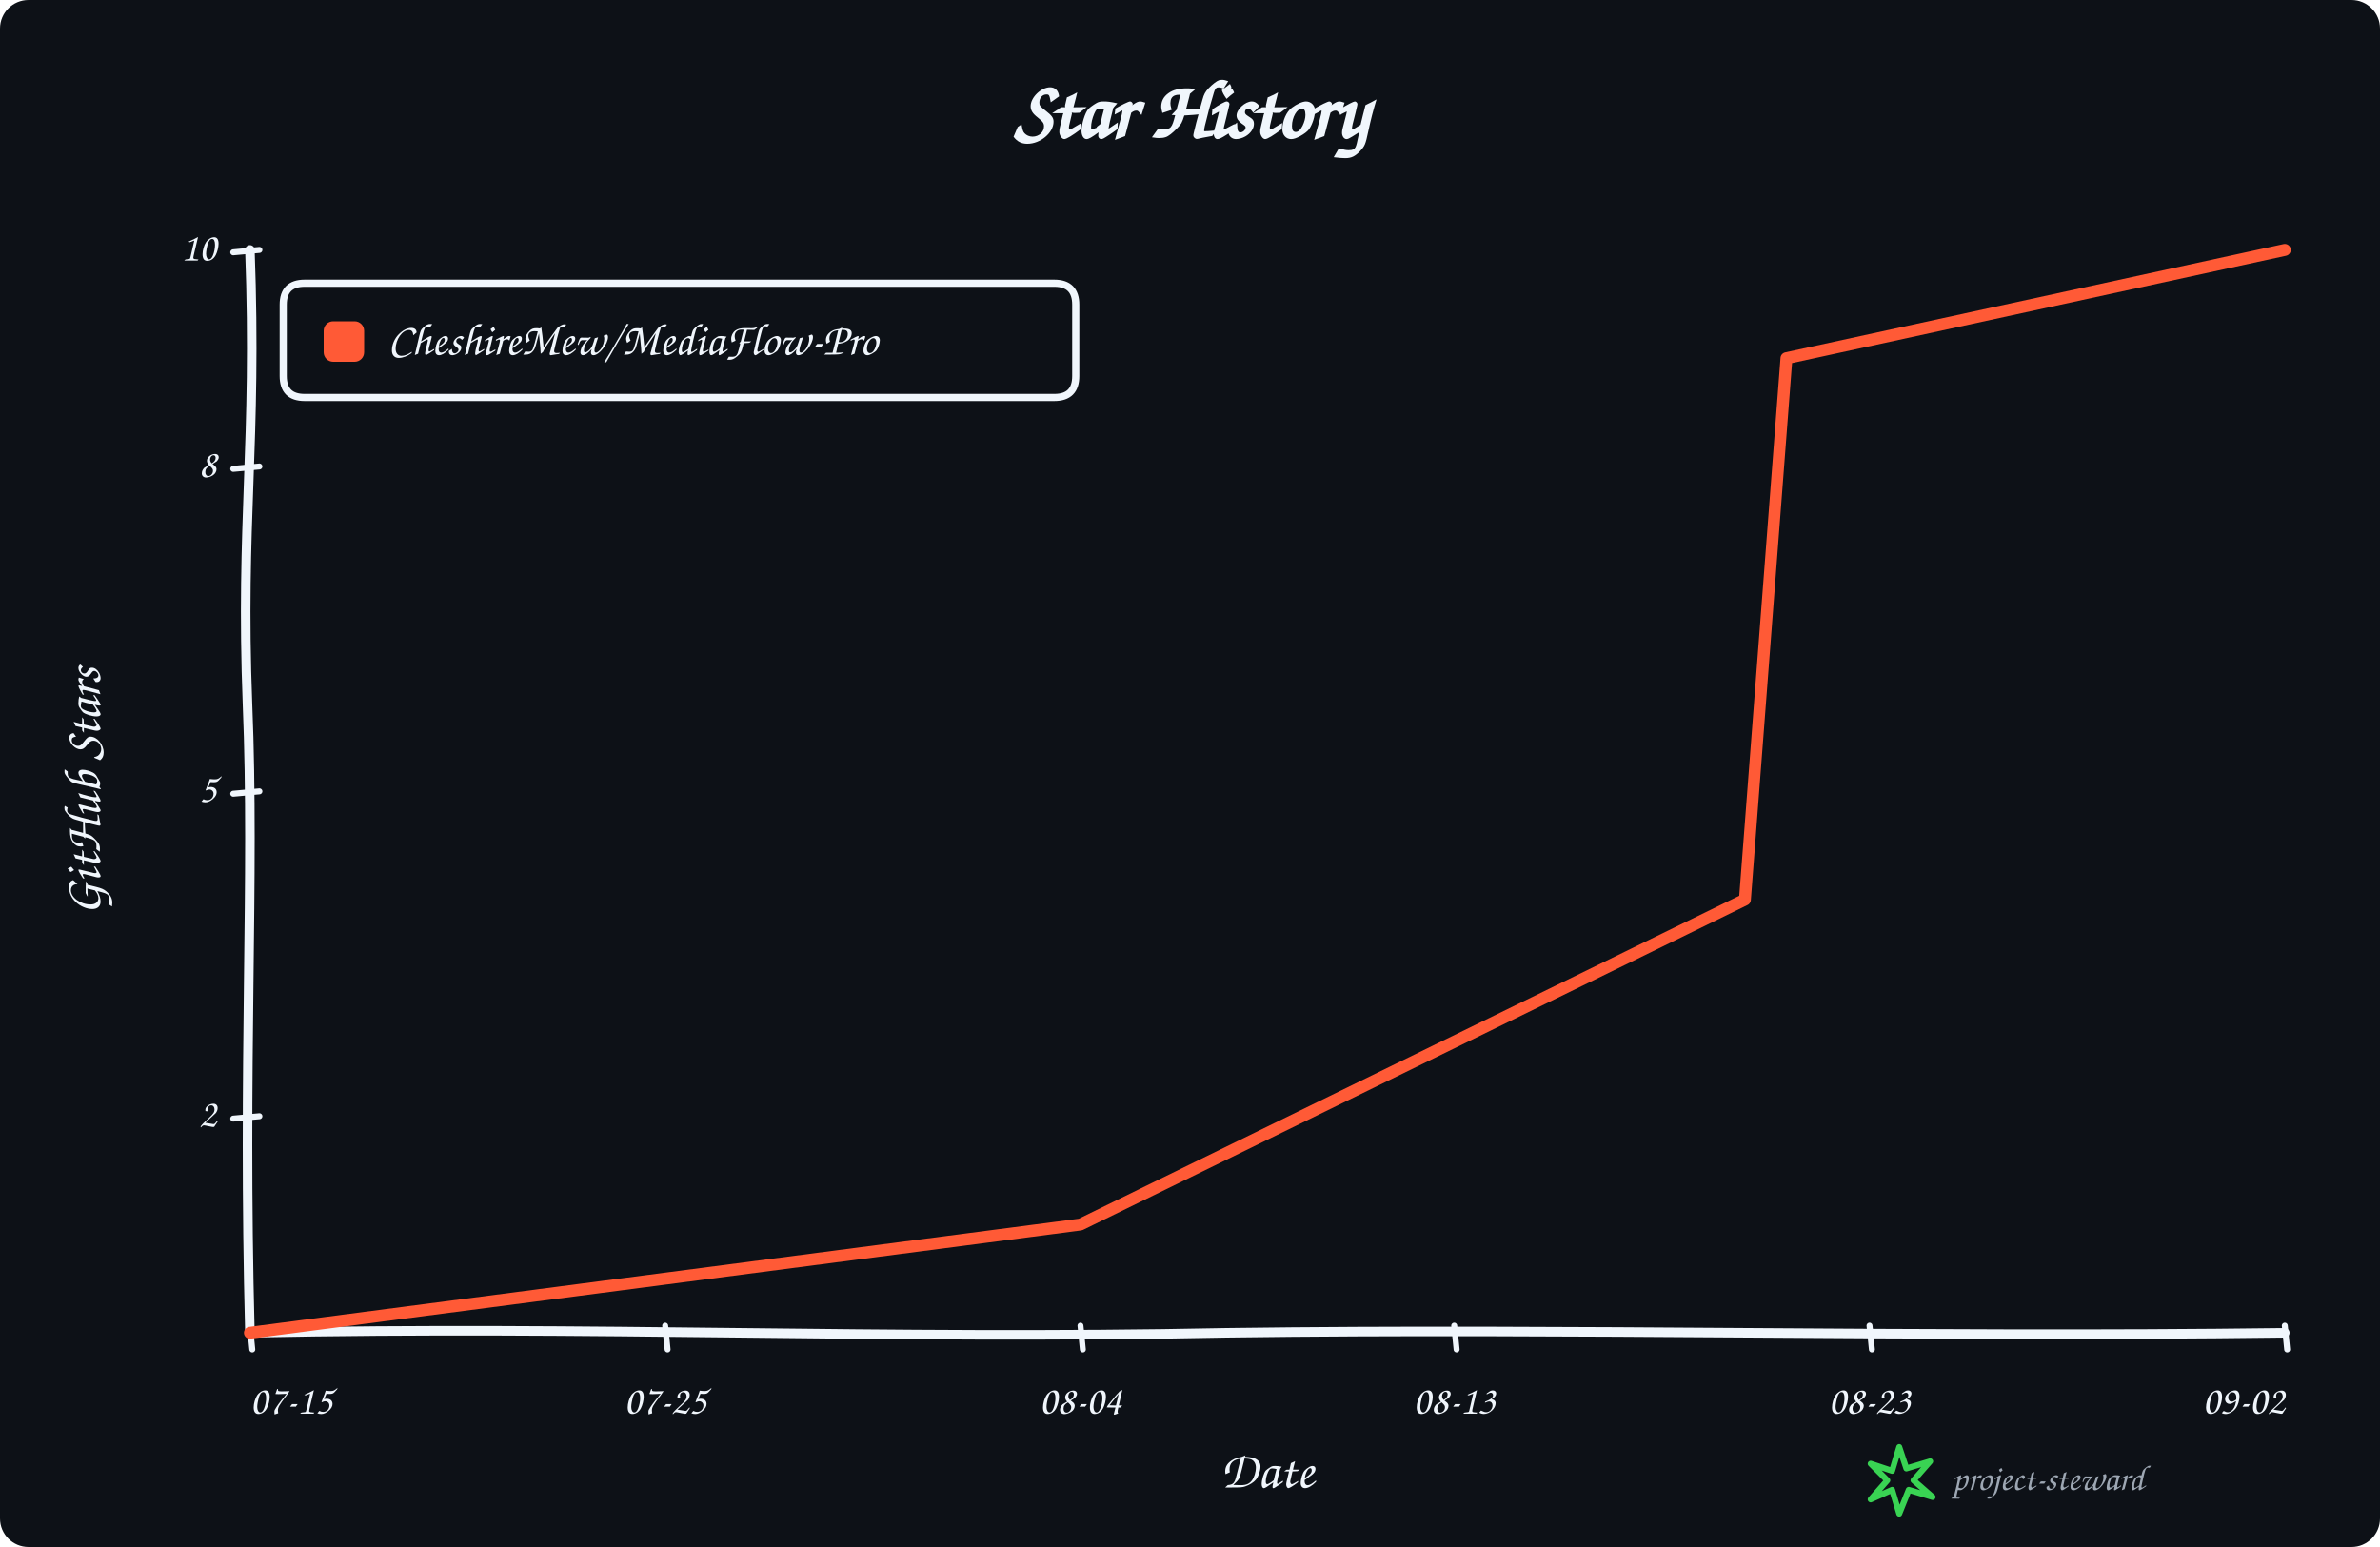
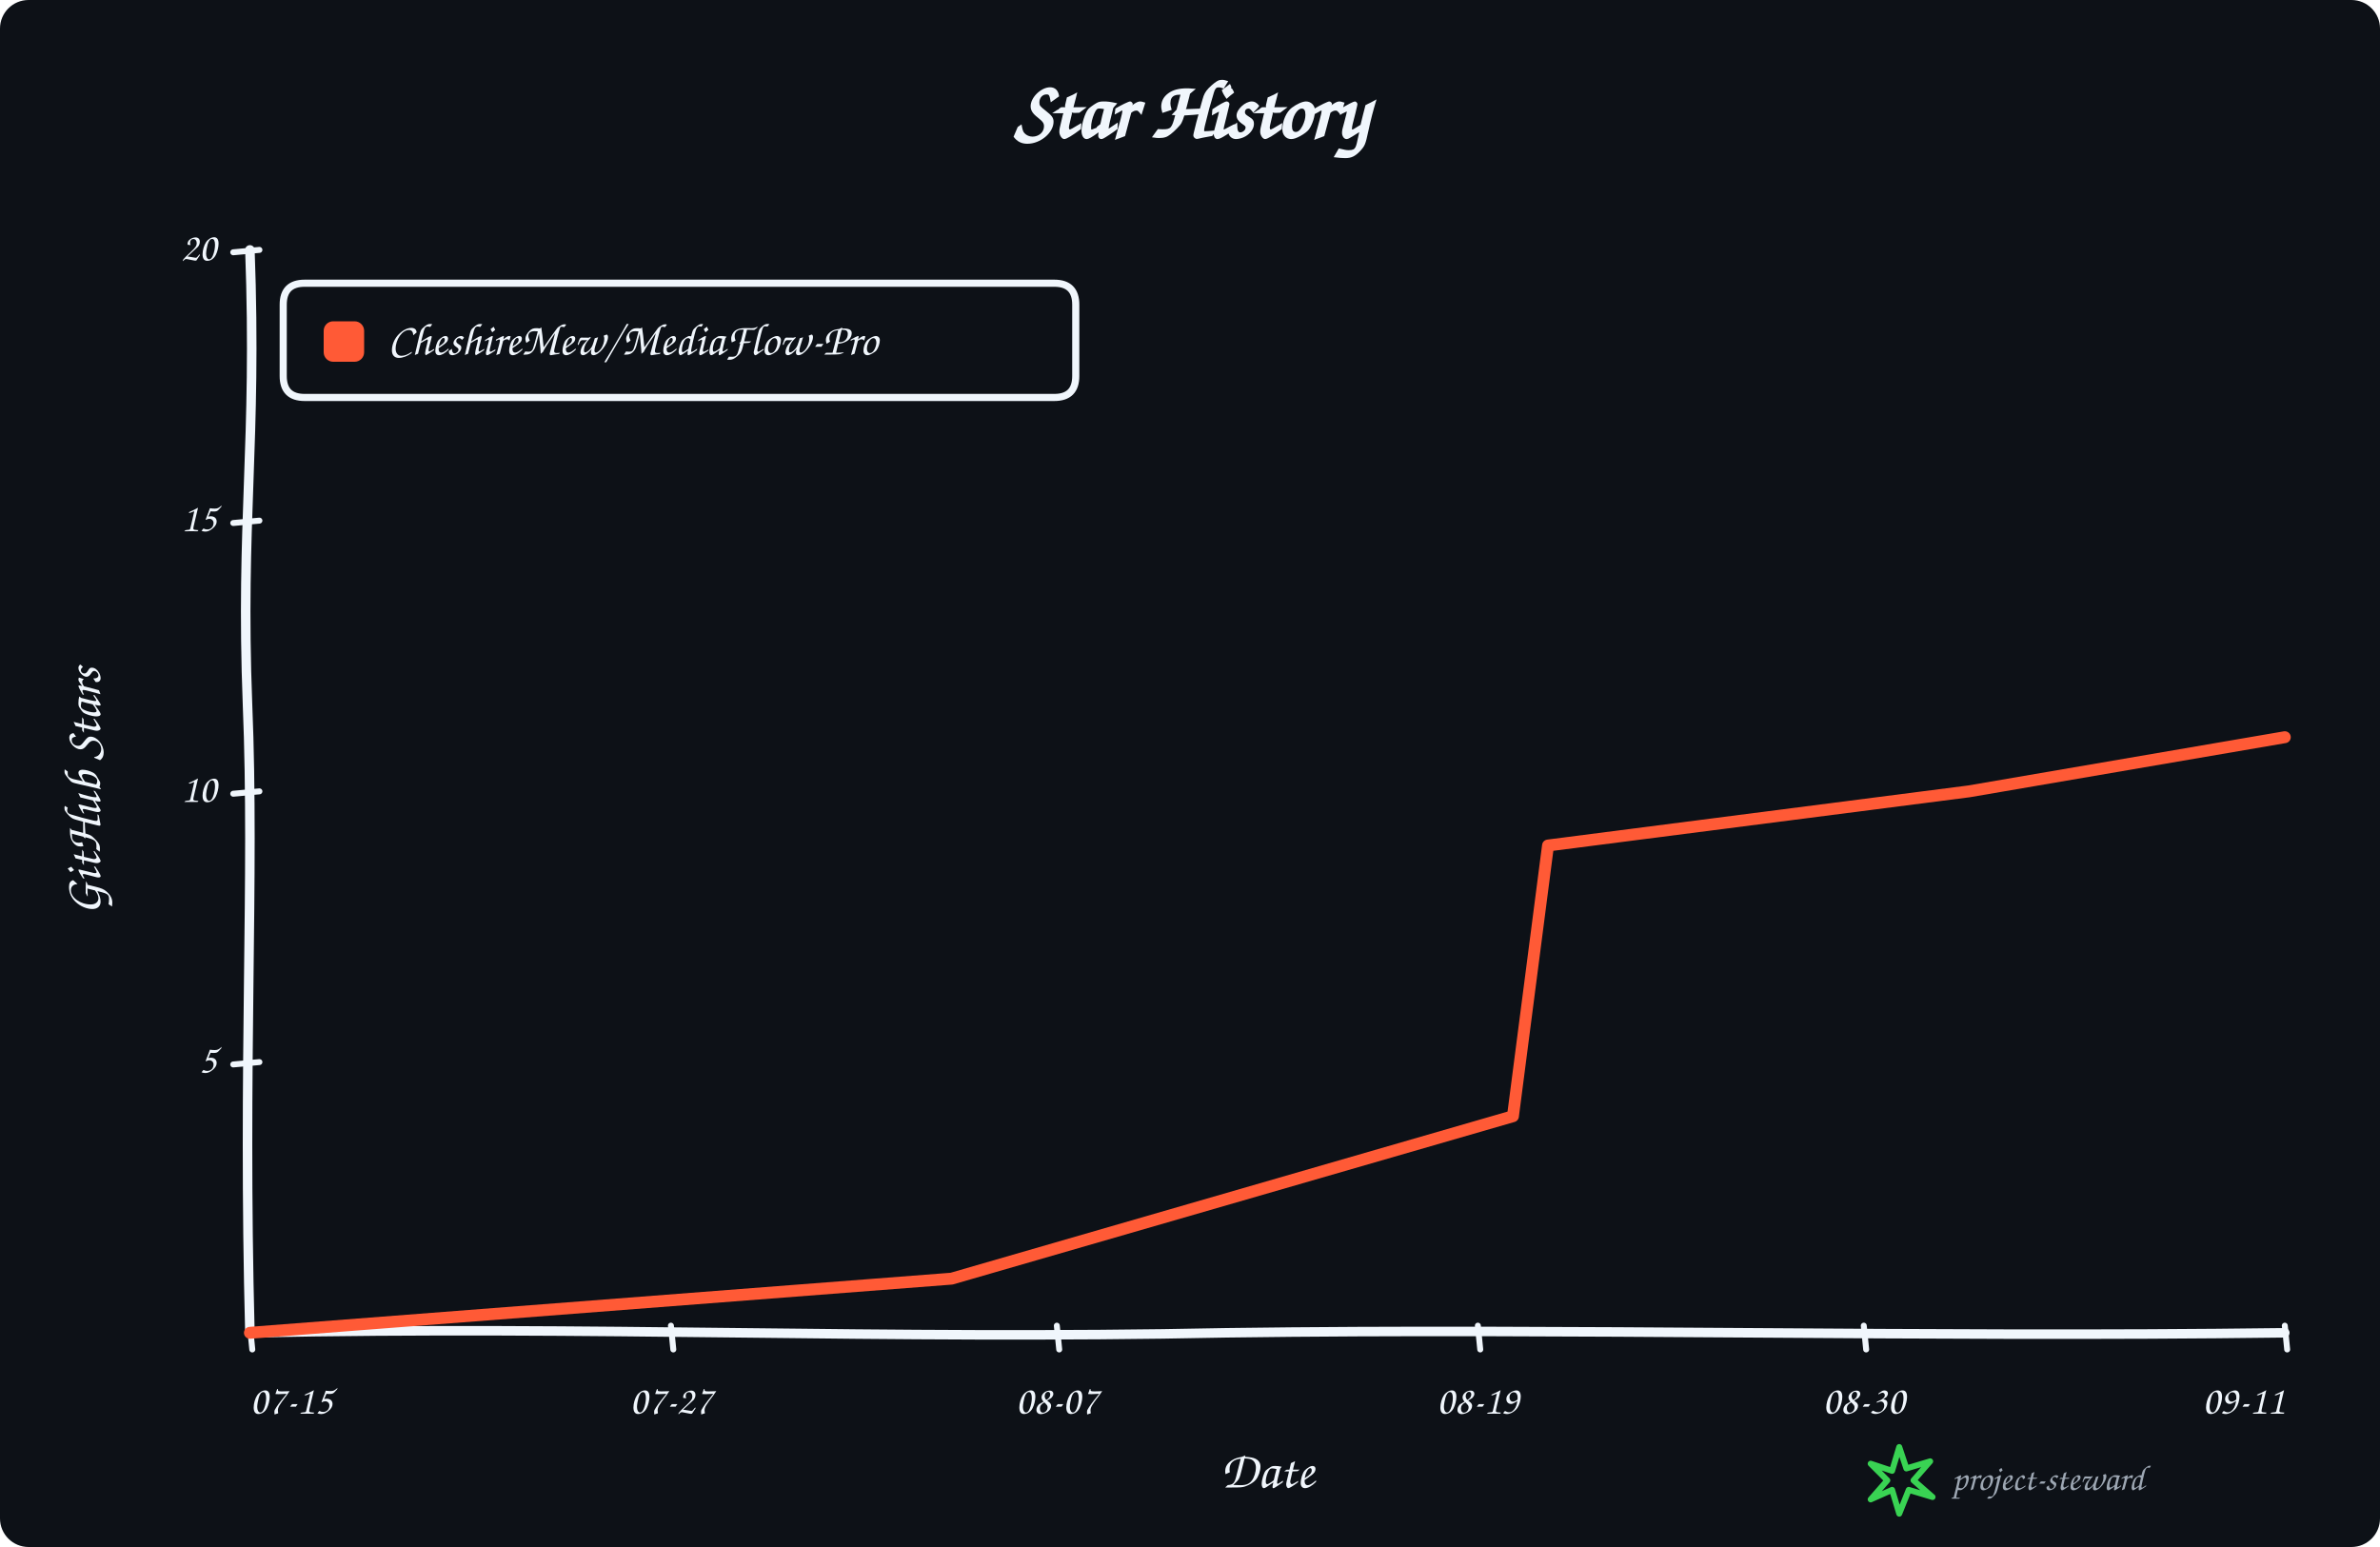
<svg xmlns="http://www.w3.org/2000/svg" width="1000" height="650" viewBox="0 0 1000 650" role="img" aria-labelledby="title description">
  <rect width="100%" height="100%" rx="12" fill="#0d1117" />
  <g data-style="hand-drawn" font-family="Comic Sans MS,Segoe Print,Bradley Hand,cursive" fill="#f0f6fc">
    <text x="500.0" y="58" text-anchor="middle" font-size="34" font-weight="700">Star History</text>
    <path data-role="y-axis" d="M 105.00 560.00 C 102.00 446.25, 107.00 368.90, 104.00 296.10 C 101.00 218.75, 108.00 186.90, 105.00 105.00" fill="none" stroke="#f0f6fc" stroke-width="4" stroke-linecap="round" />
    <path data-role="x-axis" d="M 105.00 560.00 C 250.35 557.00, 370.05 563.00, 515.40 560.00 C 660.75 558.00, 806.10 562.00, 960.00 560.00" fill="none" stroke="#f0f6fc" stroke-width="4" stroke-linecap="round" />
    <text x="42" y="332.5" text-anchor="middle" font-size="22" font-weight="600" transform="rotate(-90 42 332.5)">GitHub Stars</text>
    <text x="532.5" y="625" text-anchor="middle" font-size="22" font-weight="600">Date</text>
    <path data-role="legend-box" d="M 128 119 Q 119 119, 119 128 L 119 158 Q 119 167, 128 167 L 443 167 Q 452 167, 452 158 L 452 128 Q 452 119, 443 119 Z" fill="#0d1117" stroke="#f0f6fc" stroke-width="3" stroke-linejoin="round" />
    <rect x="136" y="135" width="17" height="17" rx="4" fill="#ff5a36" />
    <text x="163" y="144.0" dominant-baseline="middle" font-size="19" font-weight="600">CheshireMew/MediaFlow-Pro</text>
-     <path d="M 98 470.00 L 109 469.00" fill="none" stroke="#f0f6fc" stroke-width="2.5" stroke-linecap="round" />
-     <text x="91" y="469.00" text-anchor="end" dominant-baseline="middle" font-size="17">2</text>
+     <path d="M 98 447.25 L 109 446.25" fill="none" stroke="#f0f6fc" stroke-width="2.5" stroke-linecap="round" />
+     <text x="91" y="446.25" text-anchor="end" dominant-baseline="middle" font-size="17">5</text>
    <path d="M 98 333.50 L 109 332.50" fill="none" stroke="#f0f6fc" stroke-width="2.5" stroke-linecap="round" />
-     <text x="91" y="332.50" text-anchor="end" dominant-baseline="middle" font-size="17">5</text>
-     <path d="M 98 197.00 L 109 196.00" fill="none" stroke="#f0f6fc" stroke-width="2.5" stroke-linecap="round" />
-     <text x="91" y="196.00" text-anchor="end" dominant-baseline="middle" font-size="17">8</text>
+     <text x="91" y="332.50" text-anchor="end" dominant-baseline="middle" font-size="17">10</text>
+     <path d="M 98 219.75 L 109 218.75" fill="none" stroke="#f0f6fc" stroke-width="2.5" stroke-linecap="round" />
+     <text x="91" y="218.75" text-anchor="end" dominant-baseline="middle" font-size="17">15</text>
    <path d="M 98 106.00 L 109 105.00" fill="none" stroke="#f0f6fc" stroke-width="2.5" stroke-linecap="round" />
-     <text x="91" y="105.00" text-anchor="end" dominant-baseline="middle" font-size="17">10</text>
+     <text x="91" y="105.00" text-anchor="end" dominant-baseline="middle" font-size="17">20</text>
    <path d="M 105.00 557 L 106.00 567" fill="none" stroke="#f0f6fc" stroke-width="2.5" stroke-linecap="round" />
    <text x="105.00" y="594" text-anchor="start" font-size="17">07-15</text>
-     <path d="M 279.49 557 L 280.49 567" fill="none" stroke="#f0f6fc" stroke-width="2.5" stroke-linecap="round" />
-     <text x="279.49" y="594" text-anchor="middle" font-size="17">07-25</text>
-     <path d="M 453.98 557 L 454.98 567" fill="none" stroke="#f0f6fc" stroke-width="2.5" stroke-linecap="round" />
-     <text x="453.98" y="594" text-anchor="middle" font-size="17">08-04</text>
-     <path d="M 611.02 557 L 612.02 567" fill="none" stroke="#f0f6fc" stroke-width="2.5" stroke-linecap="round" />
-     <text x="611.02" y="594" text-anchor="middle" font-size="17">08-13</text>
-     <path d="M 785.51 557 L 786.51 567" fill="none" stroke="#f0f6fc" stroke-width="2.5" stroke-linecap="round" />
-     <text x="785.51" y="594" text-anchor="middle" font-size="17">08-23</text>
+     <path d="M 281.90 557 L 282.90 567" fill="none" stroke="#f0f6fc" stroke-width="2.5" stroke-linecap="round" />
+     <text x="281.90" y="594" text-anchor="middle" font-size="17">07-27</text>
+     <path d="M 444.05 557 L 445.05 567" fill="none" stroke="#f0f6fc" stroke-width="2.5" stroke-linecap="round" />
+     <text x="444.05" y="594" text-anchor="middle" font-size="17">08-07</text>
+     <path d="M 620.95 557 L 621.95 567" fill="none" stroke="#f0f6fc" stroke-width="2.5" stroke-linecap="round" />
+     <text x="620.95" y="594" text-anchor="middle" font-size="17">08-19</text>
+     <path d="M 783.10 557 L 784.10 567" fill="none" stroke="#f0f6fc" stroke-width="2.5" stroke-linecap="round" />
+     <text x="783.10" y="594" text-anchor="middle" font-size="17">08-30</text>
    <path d="M 960.00 557 L 961.00 567" fill="none" stroke="#f0f6fc" stroke-width="2.5" stroke-linecap="round" />
-     <text x="960.00" y="594" text-anchor="end" font-size="17">09-02</text>
-     <path data-role="star-line" d="M 105.00 560.00 L 453.98 514.50 L 733.16 378.00 L 750.61 150.50 L 960.00 105.00" fill="none" stroke="#ff5a36" stroke-width="5" stroke-linejoin="round" stroke-linecap="round" />
+     <text x="960.00" y="594" text-anchor="end" font-size="17">09-11</text>
+     <path data-role="star-line" d="M 105.00 560.00 L 399.83 537.25 L 635.69 469.00 L 650.43 355.25 L 827.33 332.50 L 960.00 309.75" fill="none" stroke="#ff5a36" stroke-width="5" stroke-linejoin="round" stroke-linecap="round" />
    <g data-role="signature" transform="translate(786 608)">
      <path d="M 12 0 L 15 9 L 25 6 L 18 14 L 26 21 L 16 18 L 12 28 L 9 18 L 0 22 L 7 14 L 0 7 L 9 10 Z" fill="none" stroke="#39d353" stroke-width="2.5" stroke-linejoin="round" />
      <text x="34" y="18" fill="#9da7b3" font-size="15">project-steward</text>
    </g>
  </g>
</svg>
